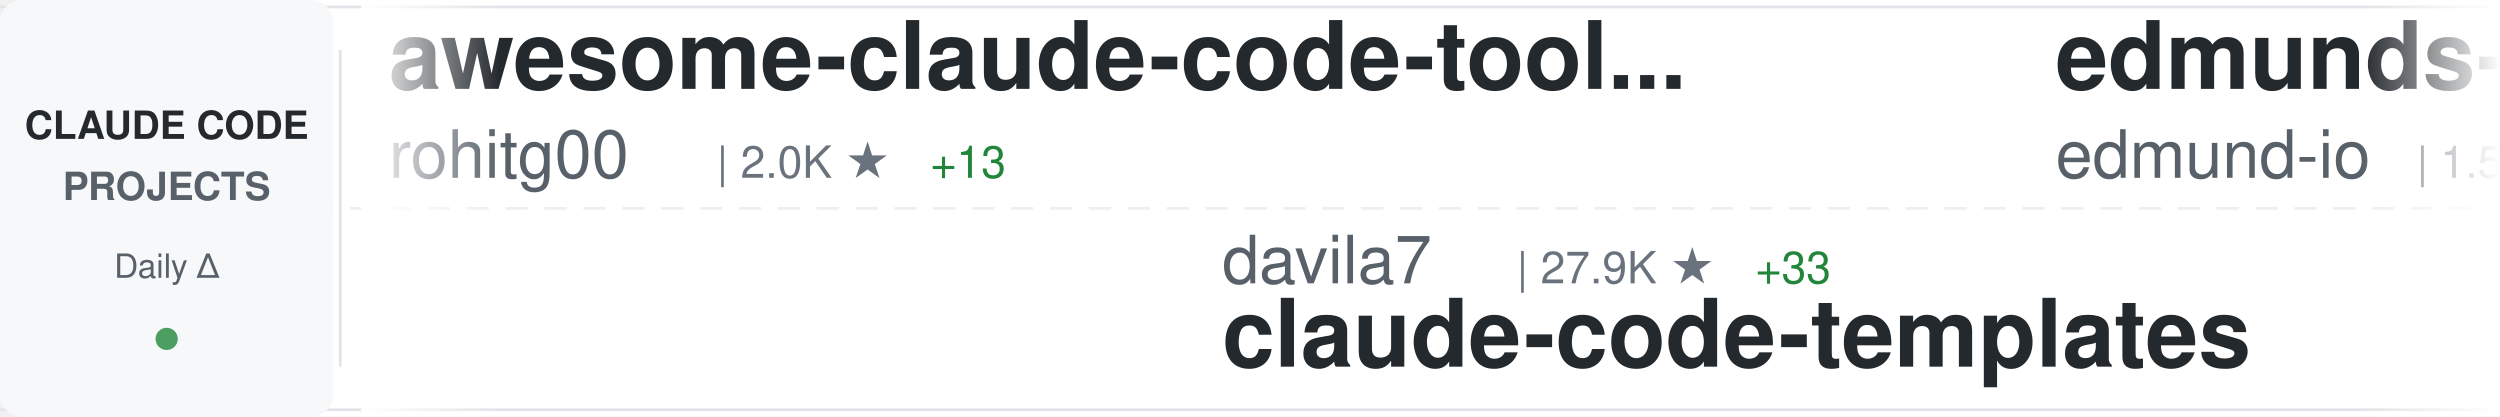
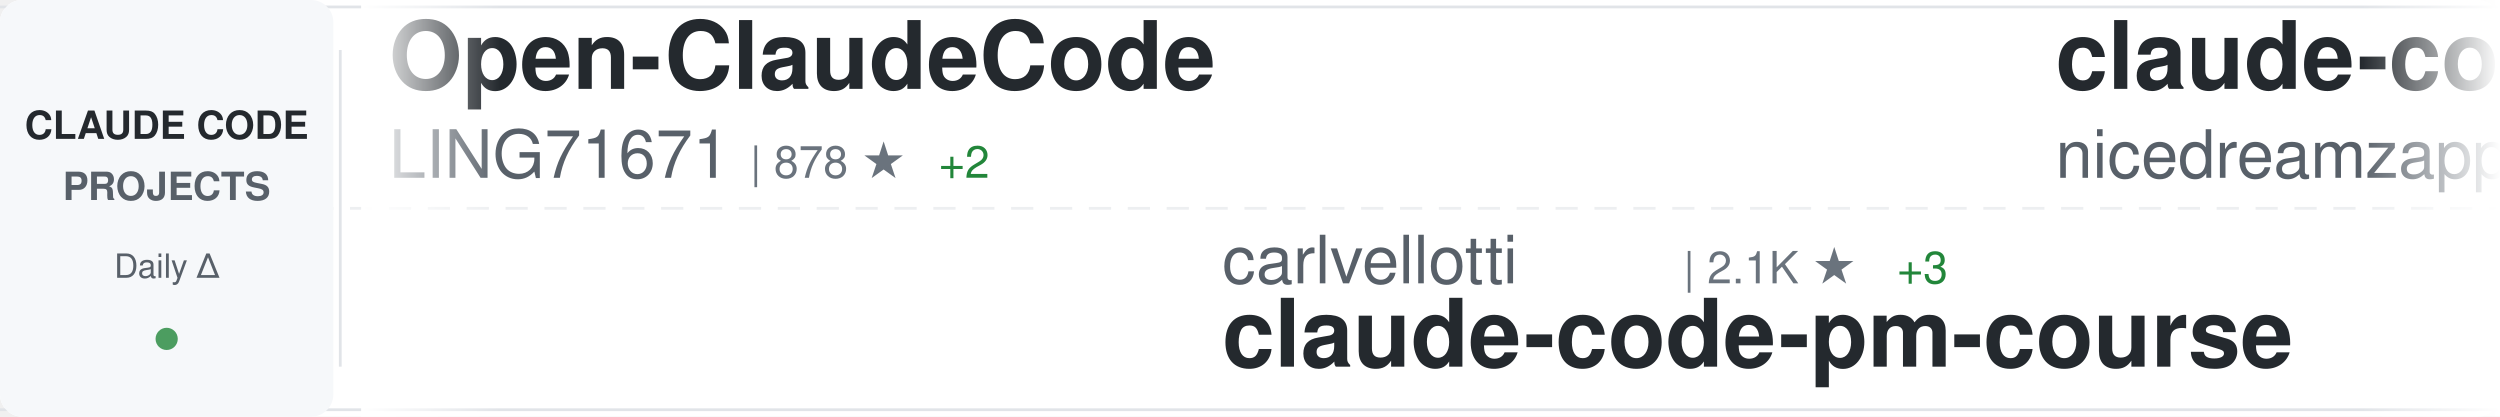
<svg xmlns="http://www.w3.org/2000/svg" width="900" height="150">
  <defs>
    <linearGradient id="awesomeLeftFade" x1="0%" y1="0%" x2="100%" y2="0%">
      <stop offset="0%" style="stop-color:#ffffff;stop-opacity:1" />
      <stop offset="100%" style="stop-color:#ffffff;stop-opacity:0" />
    </linearGradient>
    <linearGradient id="awesomeRightFade" x1="0%" y1="0%" x2="100%" y2="0%">
      <stop offset="0%" style="stop-color:#ffffff;stop-opacity:0" />
      <stop offset="100%" style="stop-color:#ffffff;stop-opacity:1" />
    </linearGradient>
  </defs>
  <rect width="900" height="150" fill="#ffffff" rx="8" />
  <rect x="0" y="2" width="900" height="1" fill="#e1e4e8" />
  <rect x="0" y="147" width="900" height="1" fill="#e1e4e8" />
  <line x1="0" y1="75" x2="900" y2="75" stroke="#e1e4e8" stroke-width="1" stroke-dasharray="8 6" opacity="0.6" />
  <rect x="0" y="0" width="120" height="150" fill="#f6f8fa" rx="8" />
  <text x="60" y="50" font-family="-apple-system, BlinkMacSystemFont, 'Segoe UI', Helvetica, Arial, sans-serif" font-size="14" font-weight="600" fill="#24292e" text-anchor="middle">CLAUDE CODE</text>
  <text x="60" y="72" font-family="-apple-system, BlinkMacSystemFont, 'Segoe UI', Helvetica, Arial, sans-serif" font-size="14" font-weight="600" fill="#586069" text-anchor="middle">PROJECTS</text>
  <text x="60" y="100" font-family="-apple-system, BlinkMacSystemFont, 'Segoe UI', Helvetica, Arial, sans-serif" font-size="12" font-weight="500" fill="#586069" text-anchor="middle">Daily Δ</text>
  <circle cx="60" cy="122" r="4" fill="#22863a" opacity="0.8" />
  <rect x="122" y="18" width="1" height="114" fill="#e1e4e8" />
  <clipPath id="awesomeTickerClip">
    <rect x="130" y="0" width="770" height="150" />
  </clipPath>
  <g clip-path="url(#awesomeTickerClip)">
    <g id="awesomeTickerItems">
      <animateTransform attributeName="transform" attributeType="XML" type="translate" from="0 0" to="-3000 0" dur="54s" repeatCount="indefinite" />
      <g transform="translate(0, 0)">
-         <text x="140" y="32" font-family="-apple-system, BlinkMacSystemFont, 'Segoe UI', Helvetica, Arial, sans-serif" font-size="34" font-weight="600" fill="#24292e">awesome-claude-code-tool...</text>
-         <text x="140" y="64" font-family="-apple-system, BlinkMacSystemFont, 'Segoe UI', Helvetica, Arial, sans-serif" font-size="24" font-weight="400" fill="#586069">rohitg00</text>
-         <text x="258" y="64" font-family="-apple-system, BlinkMacSystemFont, 'Segoe UI', Helvetica, Arial, sans-serif" font-size="16" font-weight="500" fill="#6a737d">| 2.0K ★</text>
-         <text x="335" y="64" font-family="-apple-system, BlinkMacSystemFont, 'Segoe UI', Helvetica, Arial, sans-serif" font-size="16" font-weight="500" fill="#22863a"> +13</text>
+         <text x="140" y="32" font-family="-apple-system, BlinkMacSystemFont, 'Segoe UI', Helvetica, Arial, sans-serif" font-size="34" font-weight="600" fill="#24292e">Open-ClaudeCode</text>
+         <text x="140" y="64" font-family="-apple-system, BlinkMacSystemFont, 'Segoe UI', Helvetica, Arial, sans-serif" font-size="24" font-weight="400" fill="#586069">LING71671</text>
+         <text x="270" y="64" font-family="-apple-system, BlinkMacSystemFont, 'Segoe UI', Helvetica, Arial, sans-serif" font-size="16" font-weight="500" fill="#6a737d">| 878 ★</text>
+         <text x="338" y="64" font-family="-apple-system, BlinkMacSystemFont, 'Segoe UI', Helvetica, Arial, sans-serif" font-size="16" font-weight="500" fill="#22863a"> +2</text>
      </g>
      <g transform="translate(300, 0)">
-         <text x="140" y="102" font-family="-apple-system, BlinkMacSystemFont, 'Segoe UI', Helvetica, Arial, sans-serif" font-size="24" font-weight="400" fill="#586069">davila7</text>
-         <text x="246" y="102" font-family="-apple-system, BlinkMacSystemFont, 'Segoe UI', Helvetica, Arial, sans-serif" font-size="16" font-weight="500" fill="#6a737d">| 27.9K ★</text>
-         <text x="332" y="102" font-family="-apple-system, BlinkMacSystemFont, 'Segoe UI', Helvetica, Arial, sans-serif" font-size="16" font-weight="500" fill="#22863a"> +33</text>
-         <text x="140" y="132" font-family="-apple-system, BlinkMacSystemFont, 'Segoe UI', Helvetica, Arial, sans-serif" font-size="34" font-weight="600" fill="#24292e">claude-code-templates</text>
+         <text x="140" y="102" font-family="-apple-system, BlinkMacSystemFont, 'Segoe UI', Helvetica, Arial, sans-serif" font-size="24" font-weight="400" fill="#586069">carlvellotti</text>
+         <text x="306" y="102" font-family="-apple-system, BlinkMacSystemFont, 'Segoe UI', Helvetica, Arial, sans-serif" font-size="16" font-weight="500" fill="#6a737d">| 2.1K ★</text>
+         <text x="383" y="102" font-family="-apple-system, BlinkMacSystemFont, 'Segoe UI', Helvetica, Arial, sans-serif" font-size="16" font-weight="500" fill="#22863a"> +3</text>
+         <text x="140" y="132" font-family="-apple-system, BlinkMacSystemFont, 'Segoe UI', Helvetica, Arial, sans-serif" font-size="34" font-weight="600" fill="#24292e">claude-code-pm-course</text>
      </g>
      <g transform="translate(600, 0)">
-         <text x="140" y="32" font-family="-apple-system, BlinkMacSystemFont, 'Segoe UI', Helvetica, Arial, sans-serif" font-size="34" font-weight="600" fill="#24292e">edmunds-claude-code</text>
-         <text x="140" y="64" font-family="-apple-system, BlinkMacSystemFont, 'Segoe UI', Helvetica, Arial, sans-serif" font-size="24" font-weight="400" fill="#586069">edmund-io</text>
-         <text x="270" y="64" font-family="-apple-system, BlinkMacSystemFont, 'Segoe UI', Helvetica, Arial, sans-serif" font-size="16" font-weight="500" fill="#6a737d">| 1.5K ★</text>
-         <text x="347" y="64" font-family="-apple-system, BlinkMacSystemFont, 'Segoe UI', Helvetica, Arial, sans-serif" font-size="16" font-weight="500" fill="#22863a"> +1</text>
+         <text x="140" y="32" font-family="-apple-system, BlinkMacSystemFont, 'Segoe UI', Helvetica, Arial, sans-serif" font-size="34" font-weight="600" fill="#24292e">claude-code-local</text>
+         <text x="140" y="64" font-family="-apple-system, BlinkMacSystemFont, 'Segoe UI', Helvetica, Arial, sans-serif" font-size="24" font-weight="400" fill="#586069">nicedreamzapp</text>
+         <text x="318" y="64" font-family="-apple-system, BlinkMacSystemFont, 'Segoe UI', Helvetica, Arial, sans-serif" font-size="16" font-weight="500" fill="#6a737d">| 2.7K ★</text>
+         <text x="395" y="64" font-family="-apple-system, BlinkMacSystemFont, 'Segoe UI', Helvetica, Arial, sans-serif" font-size="16" font-weight="500" fill="#22863a"> +4</text>
      </g>
      <g transform="translate(900, 0)">
-         <text x="140" y="102" font-family="-apple-system, BlinkMacSystemFont, 'Segoe UI', Helvetica, Arial, sans-serif" font-size="24" font-weight="400" fill="#586069">jqueryscript</text>
-         <text x="306" y="102" font-family="-apple-system, BlinkMacSystemFont, 'Segoe UI', Helvetica, Arial, sans-serif" font-size="16" font-weight="500" fill="#6a737d">| 416 ★</text>
-         <text x="374" y="102" font-family="-apple-system, BlinkMacSystemFont, 'Segoe UI', Helvetica, Arial, sans-serif" font-size="16" font-weight="500" fill="#22863a"> +2</text>
-         <text x="140" y="132" font-family="-apple-system, BlinkMacSystemFont, 'Segoe UI', Helvetica, Arial, sans-serif" font-size="34" font-weight="600" fill="#24292e">awesome-claude-code</text>
+         <text x="140" y="102" font-family="-apple-system, BlinkMacSystemFont, 'Segoe UI', Helvetica, Arial, sans-serif" font-size="24" font-weight="400" fill="#586069">feiskyer</text>
+         <text x="258" y="102" font-family="-apple-system, BlinkMacSystemFont, 'Segoe UI', Helvetica, Arial, sans-serif" font-size="16" font-weight="500" fill="#6a737d">| 1.5K ★</text>
+         <text x="335" y="102" font-family="-apple-system, BlinkMacSystemFont, 'Segoe UI', Helvetica, Arial, sans-serif" font-size="16" font-weight="500" fill="#22863a"> +4</text>
+         <text x="140" y="132" font-family="-apple-system, BlinkMacSystemFont, 'Segoe UI', Helvetica, Arial, sans-serif" font-size="34" font-weight="600" fill="#24292e">claude-code-settings</text>
      </g>
      <g transform="translate(1200, 0)">
-         <text x="140" y="32" font-family="-apple-system, BlinkMacSystemFont, 'Segoe UI', Helvetica, Arial, sans-serif" font-size="34" font-weight="600" fill="#24292e">ClaudeCodeAgents</text>
-         <text x="140" y="64" font-family="-apple-system, BlinkMacSystemFont, 'Segoe UI', Helvetica, Arial, sans-serif" font-size="24" font-weight="400" fill="#586069">darcyegb</text>
-         <text x="258" y="64" font-family="-apple-system, BlinkMacSystemFont, 'Segoe UI', Helvetica, Arial, sans-serif" font-size="16" font-weight="500" fill="#6a737d">| 716 ★</text>
+         <text x="140" y="32" font-family="-apple-system, BlinkMacSystemFont, 'Segoe UI', Helvetica, Arial, sans-serif" font-size="34" font-weight="600" fill="#24292e">pi-vs-claude-code</text>
+         <text x="140" y="64" font-family="-apple-system, BlinkMacSystemFont, 'Segoe UI', Helvetica, Arial, sans-serif" font-size="24" font-weight="400" fill="#586069">disler</text>
+         <text x="234" y="64" font-family="-apple-system, BlinkMacSystemFont, 'Segoe UI', Helvetica, Arial, sans-serif" font-size="16" font-weight="500" fill="#6a737d">| 1.4K ★</text>
+         <text x="311" y="64" font-family="-apple-system, BlinkMacSystemFont, 'Segoe UI', Helvetica, Arial, sans-serif" font-size="16" font-weight="500" fill="#22863a"> +4</text>
      </g>
      <g transform="translate(1500, 0)">
-         <text x="140" y="102" font-family="-apple-system, BlinkMacSystemFont, 'Segoe UI', Helvetica, Arial, sans-serif" font-size="24" font-weight="400" fill="#586069">oboard</text>
-         <text x="234" y="102" font-family="-apple-system, BlinkMacSystemFont, 'Segoe UI', Helvetica, Arial, sans-serif" font-size="16" font-weight="500" fill="#6a737d">| 3.2K ★</text>
-         <text x="311" y="102" font-family="-apple-system, BlinkMacSystemFont, 'Segoe UI', Helvetica, Arial, sans-serif" font-size="16" font-weight="500" fill="#22863a"> +5</text>
-         <text x="140" y="132" font-family="-apple-system, BlinkMacSystemFont, 'Segoe UI', Helvetica, Arial, sans-serif" font-size="34" font-weight="600" fill="#24292e">claude-code-rev</text>
+         <text x="140" y="102" font-family="-apple-system, BlinkMacSystemFont, 'Segoe UI', Helvetica, Arial, sans-serif" font-size="24" font-weight="400" fill="#586069">ChinaSiro</text>
+         <text x="270" y="102" font-family="-apple-system, BlinkMacSystemFont, 'Segoe UI', Helvetica, Arial, sans-serif" font-size="16" font-weight="500" fill="#6a737d">| 9.4K ★</text>
+         <text x="347" y="102" font-family="-apple-system, BlinkMacSystemFont, 'Segoe UI', Helvetica, Arial, sans-serif" font-size="16" font-weight="500" fill="#22863a"> +11</text>
+         <text x="140" y="132" font-family="-apple-system, BlinkMacSystemFont, 'Segoe UI', Helvetica, Arial, sans-serif" font-size="34" font-weight="600" fill="#24292e">claude-code-sourcemap</text>
      </g>
      <g transform="translate(1800, 0)">
-         <text x="140" y="32" font-family="-apple-system, BlinkMacSystemFont, 'Segoe UI', Helvetica, Arial, sans-serif" font-size="34" font-weight="600" fill="#24292e">claude-code-base-action</text>
-         <text x="140" y="64" font-family="-apple-system, BlinkMacSystemFont, 'Segoe UI', Helvetica, Arial, sans-serif" font-size="24" font-weight="400" fill="#586069">anthropics</text>
-         <text x="282" y="64" font-family="-apple-system, BlinkMacSystemFont, 'Segoe UI', Helvetica, Arial, sans-serif" font-size="16" font-weight="500" fill="#6a737d">| 869 ★</text>
-         <text x="350" y="64" font-family="-apple-system, BlinkMacSystemFont, 'Segoe UI', Helvetica, Arial, sans-serif" font-size="16" font-weight="500" fill="#22863a"> +2</text>
+         <text x="140" y="32" font-family="-apple-system, BlinkMacSystemFont, 'Segoe UI', Helvetica, Arial, sans-serif" font-size="34" font-weight="600" fill="#24292e">claude-code-source-code-...</text>
+         <text x="140" y="64" font-family="-apple-system, BlinkMacSystemFont, 'Segoe UI', Helvetica, Arial, sans-serif" font-size="24" font-weight="400" fill="#586069">ghuntley</text>
+         <text x="258" y="64" font-family="-apple-system, BlinkMacSystemFont, 'Segoe UI', Helvetica, Arial, sans-serif" font-size="16" font-weight="500" fill="#6a737d">| 982 ★</text>
      </g>
      <g transform="translate(2100, 0)">
-         <text x="140" y="102" font-family="-apple-system, BlinkMacSystemFont, 'Segoe UI', Helvetica, Arial, sans-serif" font-size="24" font-weight="400" fill="#586069">diet103</text>
-         <text x="246" y="102" font-family="-apple-system, BlinkMacSystemFont, 'Segoe UI', Helvetica, Arial, sans-serif" font-size="16" font-weight="500" fill="#6a737d">| 9.7K ★</text>
-         <text x="323" y="102" font-family="-apple-system, BlinkMacSystemFont, 'Segoe UI', Helvetica, Arial, sans-serif" font-size="16" font-weight="500" fill="#22863a"> +4</text>
-         <text x="140" y="132" font-family="-apple-system, BlinkMacSystemFont, 'Segoe UI', Helvetica, Arial, sans-serif" font-size="34" font-weight="600" fill="#24292e">claude-code-infrastructu...</text>
+         <text x="140" y="102" font-family="-apple-system, BlinkMacSystemFont, 'Segoe UI', Helvetica, Arial, sans-serif" font-size="24" font-weight="400" fill="#586069">SeemSeam</text>
+         <text x="258" y="102" font-family="-apple-system, BlinkMacSystemFont, 'Segoe UI', Helvetica, Arial, sans-serif" font-size="16" font-weight="500" fill="#6a737d">| 2.9K ★</text>
+         <text x="335" y="102" font-family="-apple-system, BlinkMacSystemFont, 'Segoe UI', Helvetica, Arial, sans-serif" font-size="16" font-weight="500" fill="#22863a"> +11</text>
+         <text x="140" y="132" font-family="-apple-system, BlinkMacSystemFont, 'Segoe UI', Helvetica, Arial, sans-serif" font-size="34" font-weight="600" fill="#24292e">claude_codex_bridge</text>
      </g>
      <g transform="translate(2400, 0)">
-         <text x="140" y="32" font-family="-apple-system, BlinkMacSystemFont, 'Segoe UI', Helvetica, Arial, sans-serif" font-size="34" font-weight="600" fill="#24292e">claude-code-hub</text>
-         <text x="140" y="64" font-family="-apple-system, BlinkMacSystemFont, 'Segoe UI', Helvetica, Arial, sans-serif" font-size="24" font-weight="400" fill="#586069">ding113</text>
-         <text x="246" y="64" font-family="-apple-system, BlinkMacSystemFont, 'Segoe UI', Helvetica, Arial, sans-serif" font-size="16" font-weight="500" fill="#6a737d">| 3.0K ★</text>
-         <text x="323" y="64" font-family="-apple-system, BlinkMacSystemFont, 'Segoe UI', Helvetica, Arial, sans-serif" font-size="16" font-weight="500" fill="#22863a"> +10</text>
+         <text x="140" y="32" font-family="-apple-system, BlinkMacSystemFont, 'Segoe UI', Helvetica, Arial, sans-serif" font-size="34" font-weight="600" fill="#24292e">claude-code-cli</text>
+         <text x="140" y="64" font-family="-apple-system, BlinkMacSystemFont, 'Segoe UI', Helvetica, Arial, sans-serif" font-size="24" font-weight="400" fill="#586069">huangserva</text>
+         <text x="282" y="64" font-family="-apple-system, BlinkMacSystemFont, 'Segoe UI', Helvetica, Arial, sans-serif" font-size="16" font-weight="500" fill="#6a737d">| 602 ★</text>
      </g>
      <g transform="translate(2700, 0)">
-         <text x="140" y="102" font-family="-apple-system, BlinkMacSystemFont, 'Segoe UI', Helvetica, Arial, sans-serif" font-size="24" font-weight="400" fill="#586069">nicedreamzapp</text>
-         <text x="318" y="102" font-family="-apple-system, BlinkMacSystemFont, 'Segoe UI', Helvetica, Arial, sans-serif" font-size="16" font-weight="500" fill="#6a737d">| 2.7K ★</text>
-         <text x="395" y="102" font-family="-apple-system, BlinkMacSystemFont, 'Segoe UI', Helvetica, Arial, sans-serif" font-size="16" font-weight="500" fill="#22863a"> +4</text>
-         <text x="140" y="132" font-family="-apple-system, BlinkMacSystemFont, 'Segoe UI', Helvetica, Arial, sans-serif" font-size="34" font-weight="600" fill="#24292e">claude-code-local</text>
+         <text x="140" y="102" font-family="-apple-system, BlinkMacSystemFont, 'Segoe UI', Helvetica, Arial, sans-serif" font-size="24" font-weight="400" fill="#586069">lorryjovens-hub</text>
+         <text x="342" y="102" font-family="-apple-system, BlinkMacSystemFont, 'Segoe UI', Helvetica, Arial, sans-serif" font-size="16" font-weight="500" fill="#6a737d">| 1.6K ★</text>
+         <text x="140" y="132" font-family="-apple-system, BlinkMacSystemFont, 'Segoe UI', Helvetica, Arial, sans-serif" font-size="34" font-weight="600" fill="#24292e">claude-code-rust</text>
      </g>
      <g transform="translate(3000, 0)">
-         <text x="140" y="32" font-family="-apple-system, BlinkMacSystemFont, 'Segoe UI', Helvetica, Arial, sans-serif" font-size="34" font-weight="600" fill="#24292e">awesome-claude-code-tool...</text>
-         <text x="140" y="64" font-family="-apple-system, BlinkMacSystemFont, 'Segoe UI', Helvetica, Arial, sans-serif" font-size="24" font-weight="400" fill="#586069">rohitg00</text>
-         <text x="258" y="64" font-family="-apple-system, BlinkMacSystemFont, 'Segoe UI', Helvetica, Arial, sans-serif" font-size="16" font-weight="500" fill="#6a737d">| 2.0K ★</text>
-         <text x="335" y="64" font-family="-apple-system, BlinkMacSystemFont, 'Segoe UI', Helvetica, Arial, sans-serif" font-size="16" font-weight="500" fill="#22863a"> +13</text>
+         <text x="140" y="32" font-family="-apple-system, BlinkMacSystemFont, 'Segoe UI', Helvetica, Arial, sans-serif" font-size="34" font-weight="600" fill="#24292e">Open-ClaudeCode</text>
+         <text x="140" y="64" font-family="-apple-system, BlinkMacSystemFont, 'Segoe UI', Helvetica, Arial, sans-serif" font-size="24" font-weight="400" fill="#586069">LING71671</text>
+         <text x="270" y="64" font-family="-apple-system, BlinkMacSystemFont, 'Segoe UI', Helvetica, Arial, sans-serif" font-size="16" font-weight="500" fill="#6a737d">| 878 ★</text>
+         <text x="338" y="64" font-family="-apple-system, BlinkMacSystemFont, 'Segoe UI', Helvetica, Arial, sans-serif" font-size="16" font-weight="500" fill="#22863a"> +2</text>
      </g>
      <g transform="translate(3300, 0)">
-         <text x="140" y="102" font-family="-apple-system, BlinkMacSystemFont, 'Segoe UI', Helvetica, Arial, sans-serif" font-size="24" font-weight="400" fill="#586069">davila7</text>
-         <text x="246" y="102" font-family="-apple-system, BlinkMacSystemFont, 'Segoe UI', Helvetica, Arial, sans-serif" font-size="16" font-weight="500" fill="#6a737d">| 27.9K ★</text>
-         <text x="332" y="102" font-family="-apple-system, BlinkMacSystemFont, 'Segoe UI', Helvetica, Arial, sans-serif" font-size="16" font-weight="500" fill="#22863a"> +33</text>
-         <text x="140" y="132" font-family="-apple-system, BlinkMacSystemFont, 'Segoe UI', Helvetica, Arial, sans-serif" font-size="34" font-weight="600" fill="#24292e">claude-code-templates</text>
+         <text x="140" y="102" font-family="-apple-system, BlinkMacSystemFont, 'Segoe UI', Helvetica, Arial, sans-serif" font-size="24" font-weight="400" fill="#586069">carlvellotti</text>
+         <text x="306" y="102" font-family="-apple-system, BlinkMacSystemFont, 'Segoe UI', Helvetica, Arial, sans-serif" font-size="16" font-weight="500" fill="#6a737d">| 2.1K ★</text>
+         <text x="383" y="102" font-family="-apple-system, BlinkMacSystemFont, 'Segoe UI', Helvetica, Arial, sans-serif" font-size="16" font-weight="500" fill="#22863a"> +3</text>
+         <text x="140" y="132" font-family="-apple-system, BlinkMacSystemFont, 'Segoe UI', Helvetica, Arial, sans-serif" font-size="34" font-weight="600" fill="#24292e">claude-code-pm-course</text>
      </g>
      <g transform="translate(3600, 0)">
-         <text x="140" y="32" font-family="-apple-system, BlinkMacSystemFont, 'Segoe UI', Helvetica, Arial, sans-serif" font-size="34" font-weight="600" fill="#24292e">edmunds-claude-code</text>
-         <text x="140" y="64" font-family="-apple-system, BlinkMacSystemFont, 'Segoe UI', Helvetica, Arial, sans-serif" font-size="24" font-weight="400" fill="#586069">edmund-io</text>
-         <text x="270" y="64" font-family="-apple-system, BlinkMacSystemFont, 'Segoe UI', Helvetica, Arial, sans-serif" font-size="16" font-weight="500" fill="#6a737d">| 1.5K ★</text>
-         <text x="347" y="64" font-family="-apple-system, BlinkMacSystemFont, 'Segoe UI', Helvetica, Arial, sans-serif" font-size="16" font-weight="500" fill="#22863a"> +1</text>
+         <text x="140" y="32" font-family="-apple-system, BlinkMacSystemFont, 'Segoe UI', Helvetica, Arial, sans-serif" font-size="34" font-weight="600" fill="#24292e">claude-code-local</text>
+         <text x="140" y="64" font-family="-apple-system, BlinkMacSystemFont, 'Segoe UI', Helvetica, Arial, sans-serif" font-size="24" font-weight="400" fill="#586069">nicedreamzapp</text>
+         <text x="318" y="64" font-family="-apple-system, BlinkMacSystemFont, 'Segoe UI', Helvetica, Arial, sans-serif" font-size="16" font-weight="500" fill="#6a737d">| 2.7K ★</text>
+         <text x="395" y="64" font-family="-apple-system, BlinkMacSystemFont, 'Segoe UI', Helvetica, Arial, sans-serif" font-size="16" font-weight="500" fill="#22863a"> +4</text>
      </g>
      <g transform="translate(3900, 0)">
-         <text x="140" y="102" font-family="-apple-system, BlinkMacSystemFont, 'Segoe UI', Helvetica, Arial, sans-serif" font-size="24" font-weight="400" fill="#586069">jqueryscript</text>
-         <text x="306" y="102" font-family="-apple-system, BlinkMacSystemFont, 'Segoe UI', Helvetica, Arial, sans-serif" font-size="16" font-weight="500" fill="#6a737d">| 416 ★</text>
-         <text x="374" y="102" font-family="-apple-system, BlinkMacSystemFont, 'Segoe UI', Helvetica, Arial, sans-serif" font-size="16" font-weight="500" fill="#22863a"> +2</text>
-         <text x="140" y="132" font-family="-apple-system, BlinkMacSystemFont, 'Segoe UI', Helvetica, Arial, sans-serif" font-size="34" font-weight="600" fill="#24292e">awesome-claude-code</text>
+         <text x="140" y="102" font-family="-apple-system, BlinkMacSystemFont, 'Segoe UI', Helvetica, Arial, sans-serif" font-size="24" font-weight="400" fill="#586069">feiskyer</text>
+         <text x="258" y="102" font-family="-apple-system, BlinkMacSystemFont, 'Segoe UI', Helvetica, Arial, sans-serif" font-size="16" font-weight="500" fill="#6a737d">| 1.5K ★</text>
+         <text x="335" y="102" font-family="-apple-system, BlinkMacSystemFont, 'Segoe UI', Helvetica, Arial, sans-serif" font-size="16" font-weight="500" fill="#22863a"> +4</text>
+         <text x="140" y="132" font-family="-apple-system, BlinkMacSystemFont, 'Segoe UI', Helvetica, Arial, sans-serif" font-size="34" font-weight="600" fill="#24292e">claude-code-settings</text>
      </g>
    </g>
  </g>
  <rect x="130" y="0" width="50" height="150" fill="url(#awesomeLeftFade)" />
  <rect x="850" y="0" width="50" height="150" fill="url(#awesomeRightFade)" />
</svg>
